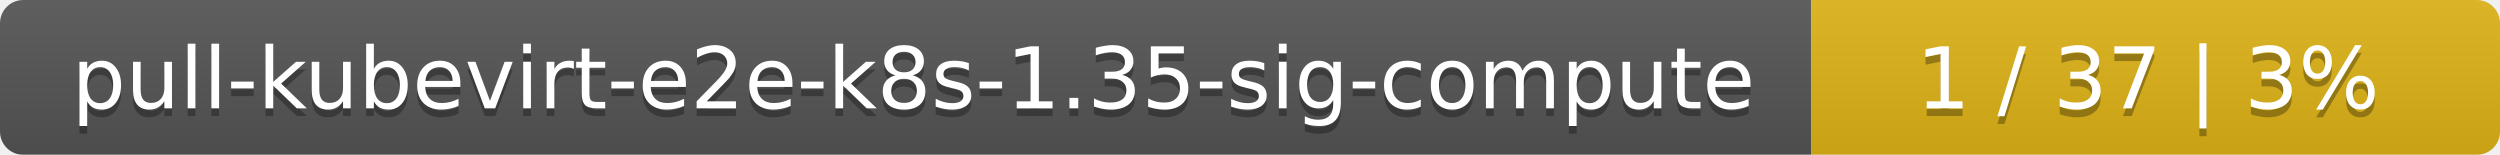
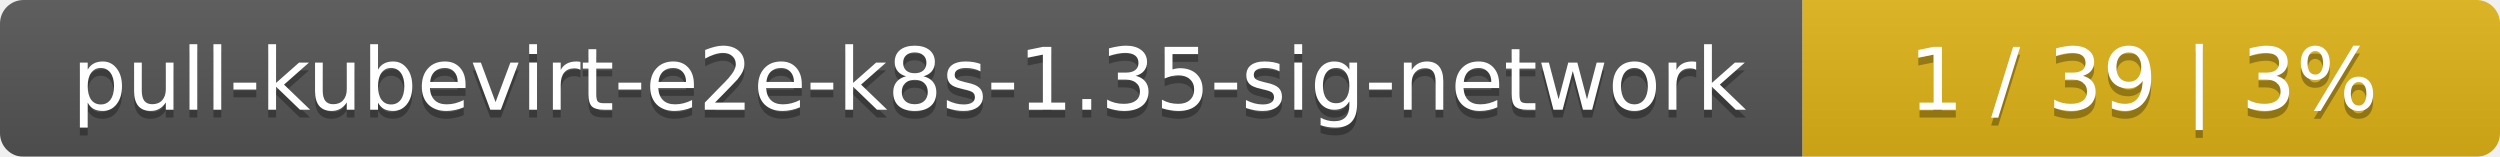
- <svg xmlns="http://www.w3.org/2000/svg" width="323" height="20">
+ <svg xmlns="http://www.w3.org/2000/svg" width="319" height="20">
  <linearGradient id="smooth" x2="0" y2="100%">
    <stop offset="0" stop-color="#bbb" stop-opacity=".1" />
    <stop offset="1" stop-opacity=".1" />
  </linearGradient>
  <mask id="round">
-     <rect width="323" height="20" rx="3" fill="#fff" />
+     <rect width="319" height="20" rx="3" fill="#fff" />
  </mask>
  <g mask="url(#round)">
-     <rect width="234" height="20" fill="#555" />
-     <rect x="234" width="89" height="20" fill="#dfb317" />
-     <rect width="323" height="20" fill="url(#smooth)" />
+     <rect width="230" height="20" fill="#555" />
+     <rect x="230" width="89" height="20" fill="#dfb317" />
+     <rect width="319" height="20" fill="url(#smooth)" />
  </g>
  <g fill="#fff" text-anchor="middle" font-family="DejaVu Sans,Verdana,Geneva,sans-serif" font-size="11">
-     <text x="118" y="15" fill="#010101" fill-opacity=".3">pull-kubevirt-e2e-k8s-1.35-sig-compute</text>
-     <text x="118" y="14">pull-kubevirt-e2e-k8s-1.35-sig-compute</text>
-     <text x="277.5" y="15" fill="#010101" fill-opacity=".3">1 / 37    |    3%</text>
-     <text x="277.5" y="14">1 / 37    |    3%</text>
+     <text x="116" y="15" fill="#010101" fill-opacity=".3">pull-kubevirt-e2e-k8s-1.35-sig-network</text>
+     <text x="116" y="14">pull-kubevirt-e2e-k8s-1.35-sig-network</text>
+     <text x="273.5" y="15" fill="#010101" fill-opacity=".3">1 / 39    |    3%</text>
+     <text x="273.5" y="14">1 / 39    |    3%</text>
  </g>
</svg>
